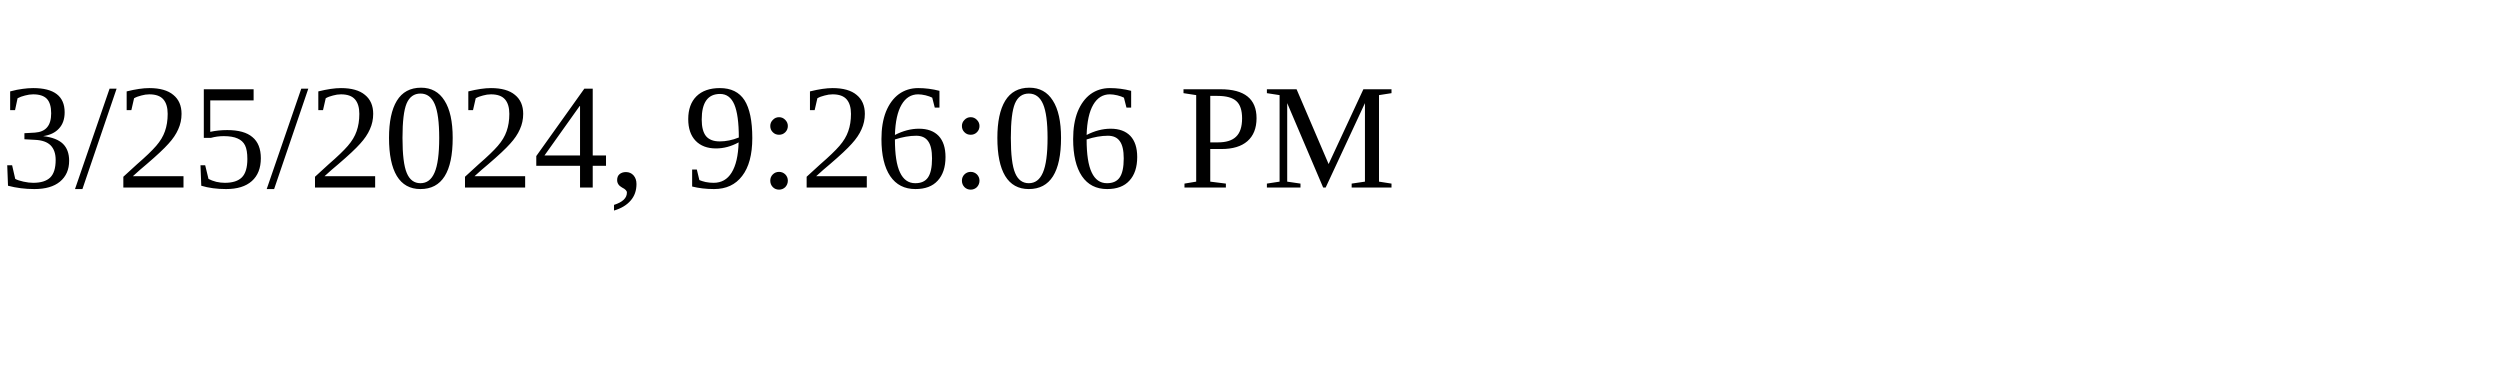
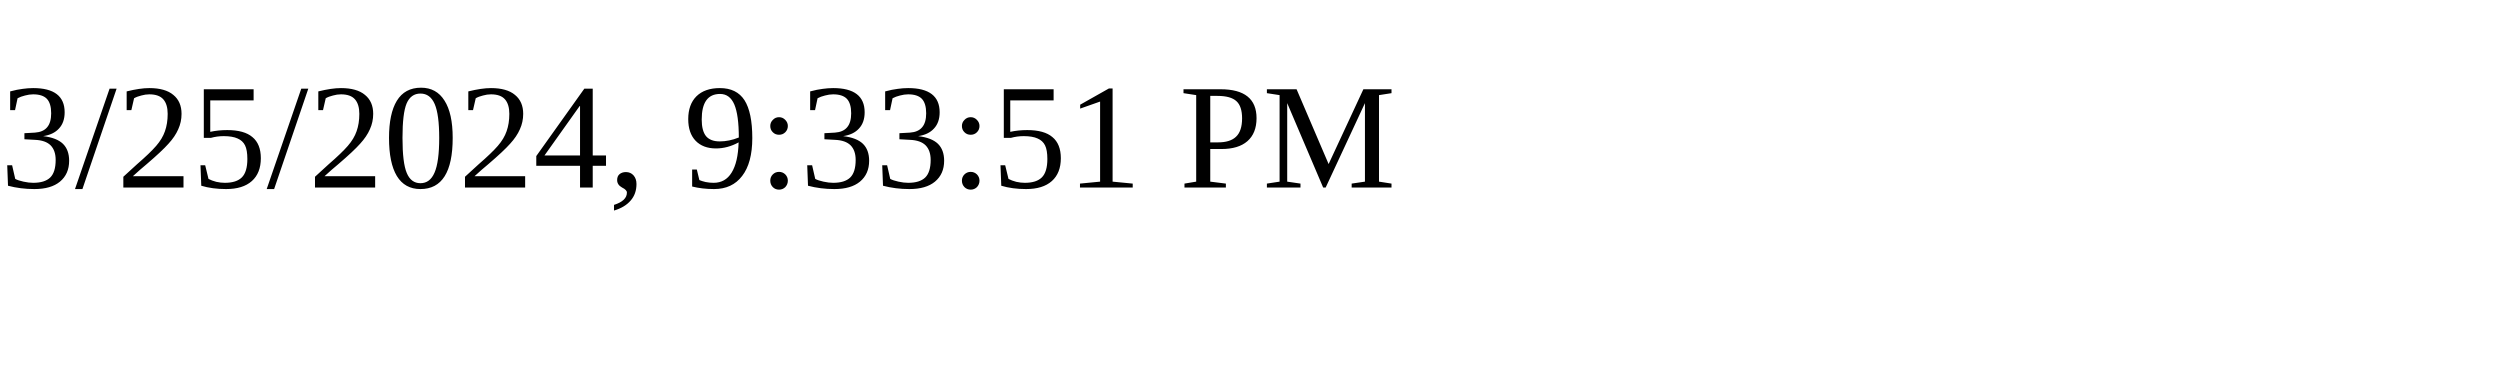
<svg xmlns="http://www.w3.org/2000/svg" height="30" width="200">
-   <text x="0" y="15">3/25/2024, 9:26:06 PM</text>
+   <text x="0" y="15">3/25/2024, 9:33:51 PM</text>
</svg>
